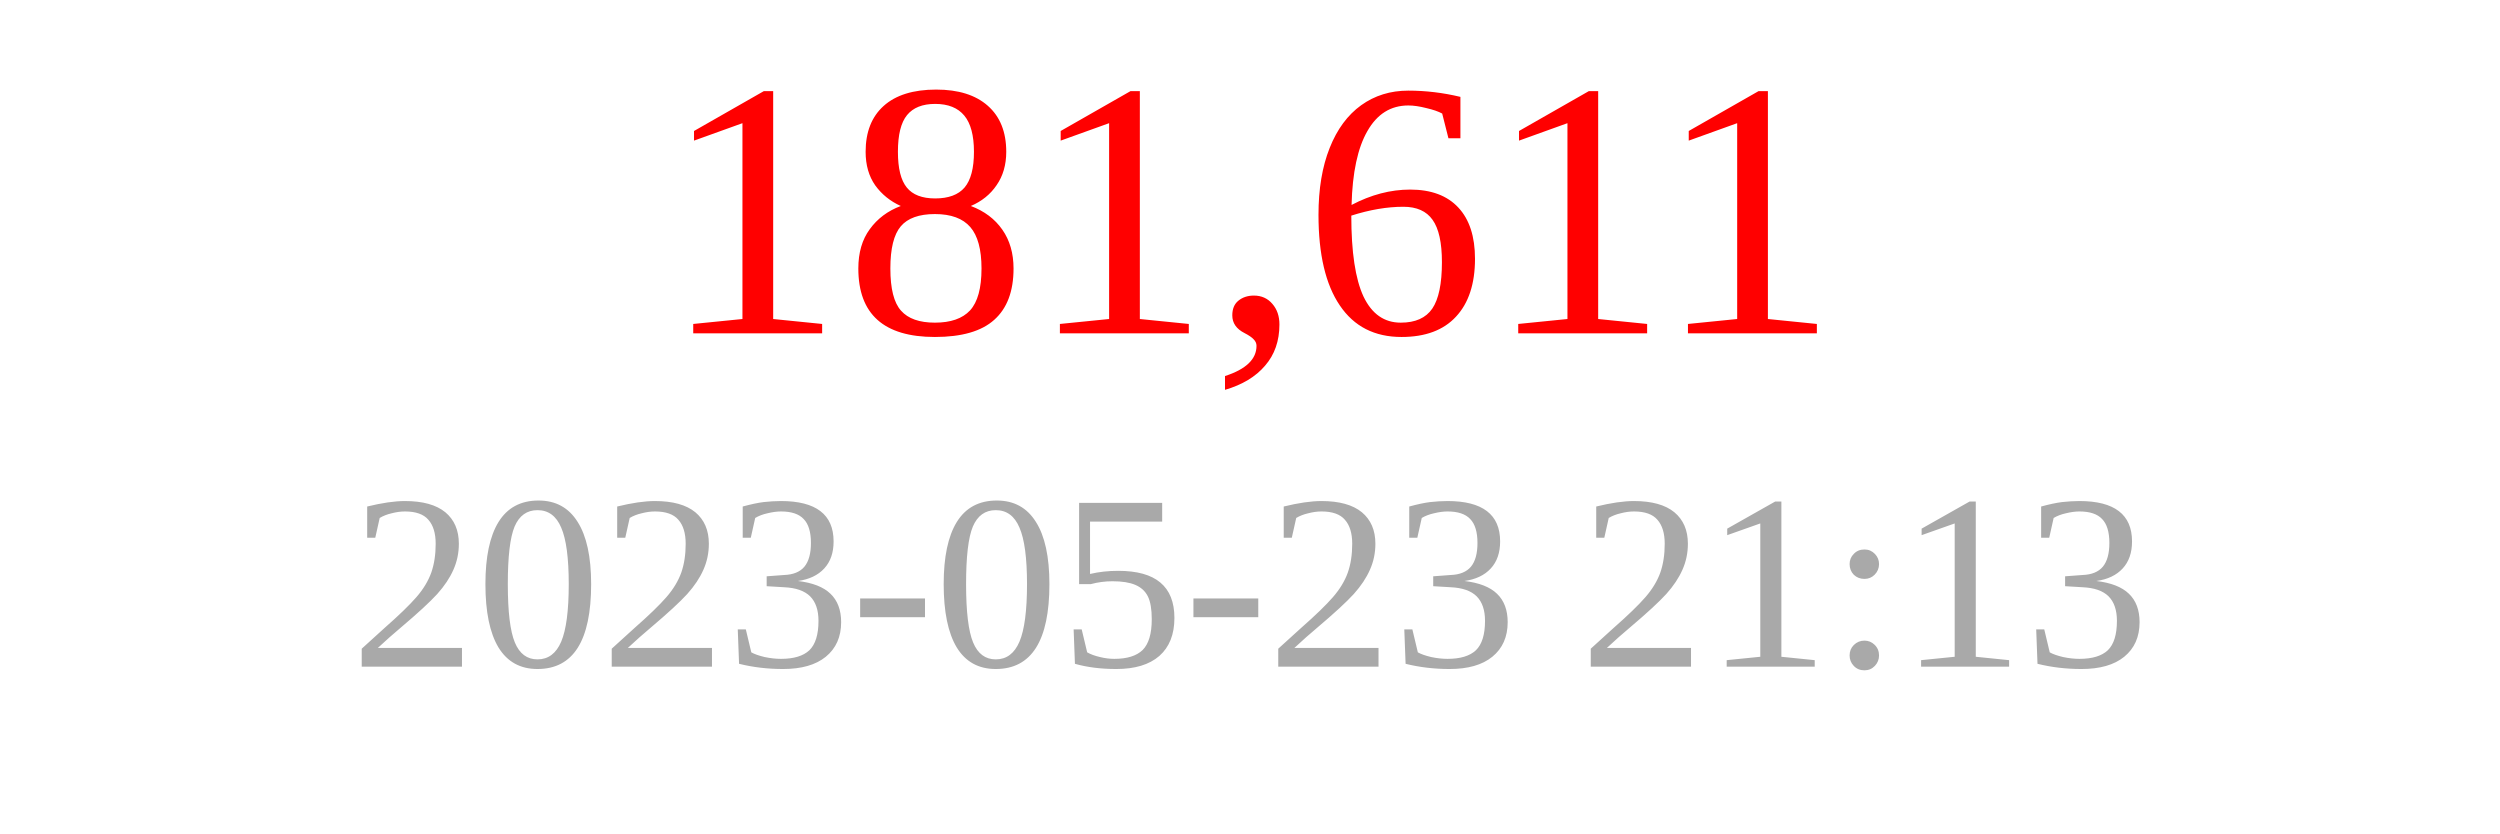
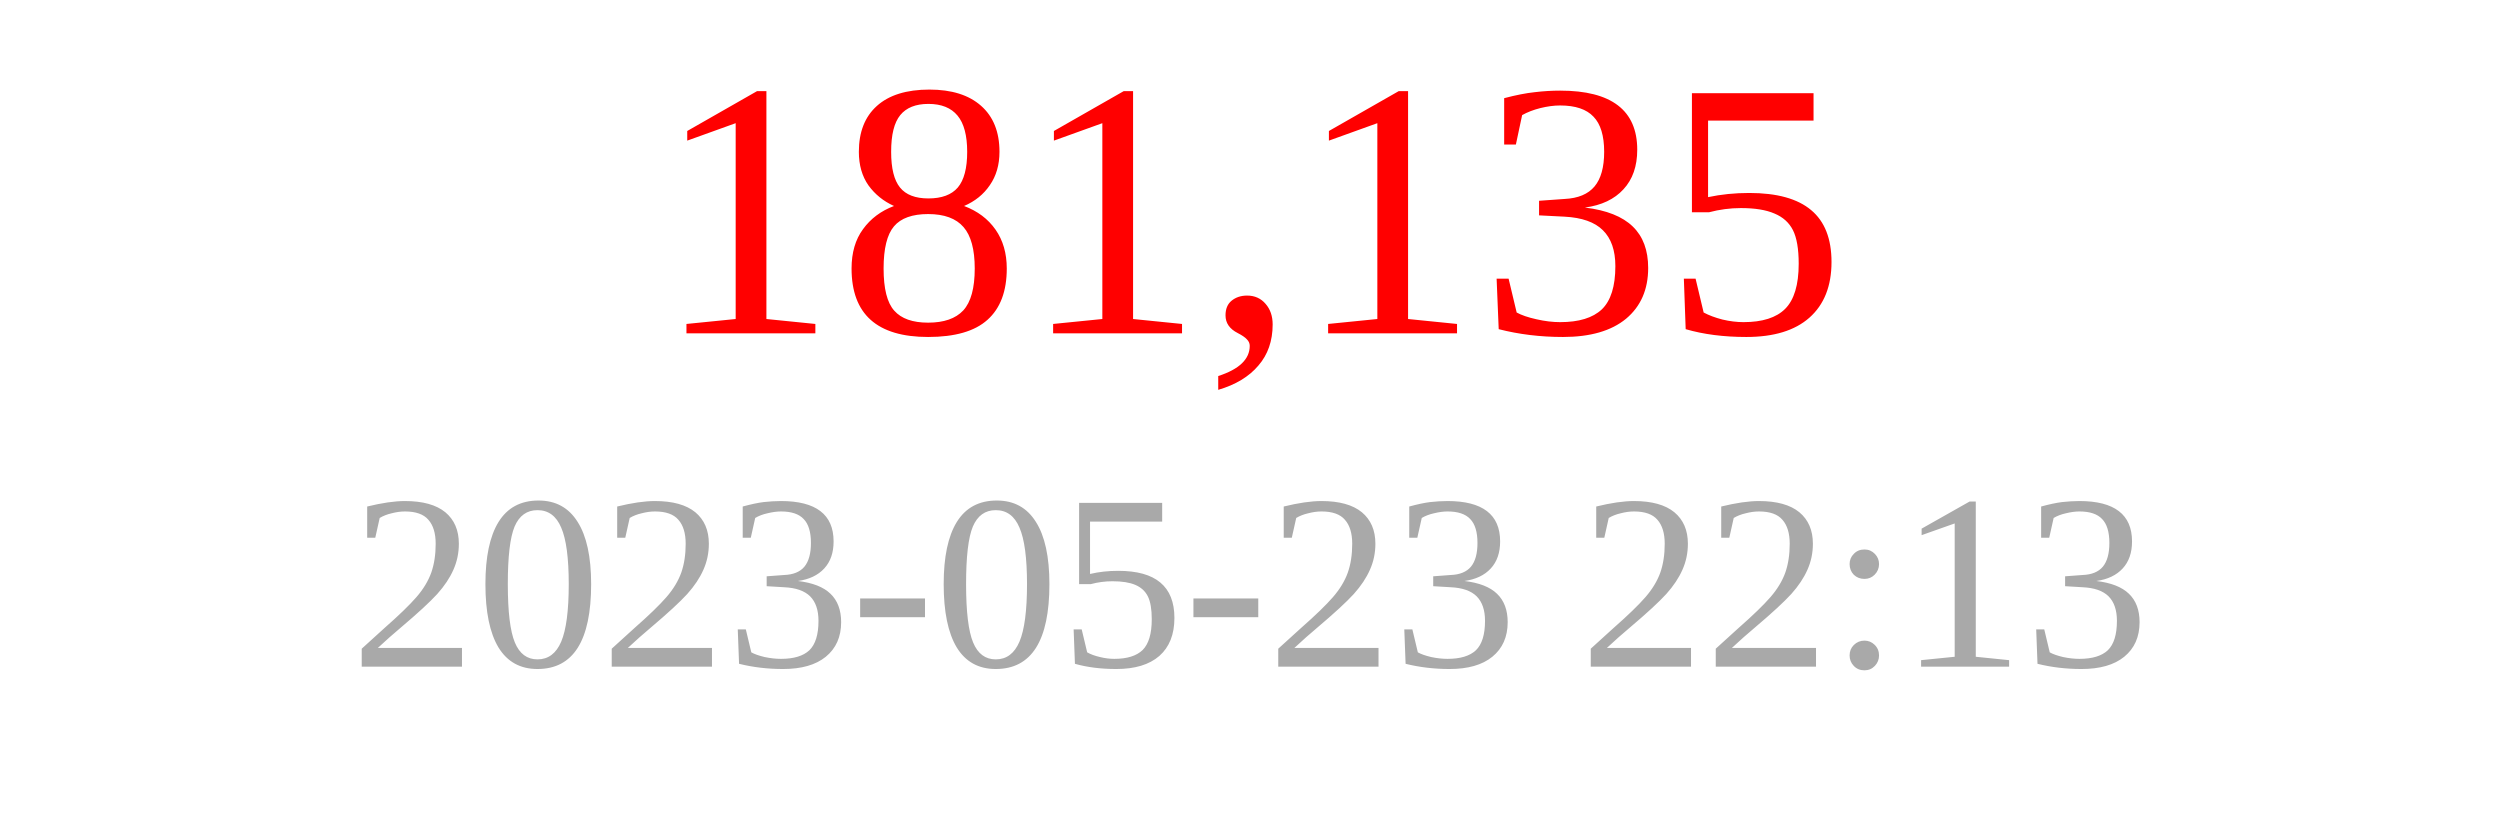
<svg xmlns="http://www.w3.org/2000/svg" width="150" height="50">
-   <text x="75" y="20" font-size="22" fill="red" text-anchor="middle">181,611</text>
-   <text x="75" y="40" font-size="15" fill="darkgray" text-anchor="middle">2023-05-23 21:13</text>
+   <text x="75" y="20" font-size="22" fill="red" text-anchor="middle">181,135</text>
+   <text x="75" y="40" font-size="15" fill="darkgray" text-anchor="middle">2023-05-23 22:13</text>
</svg>
